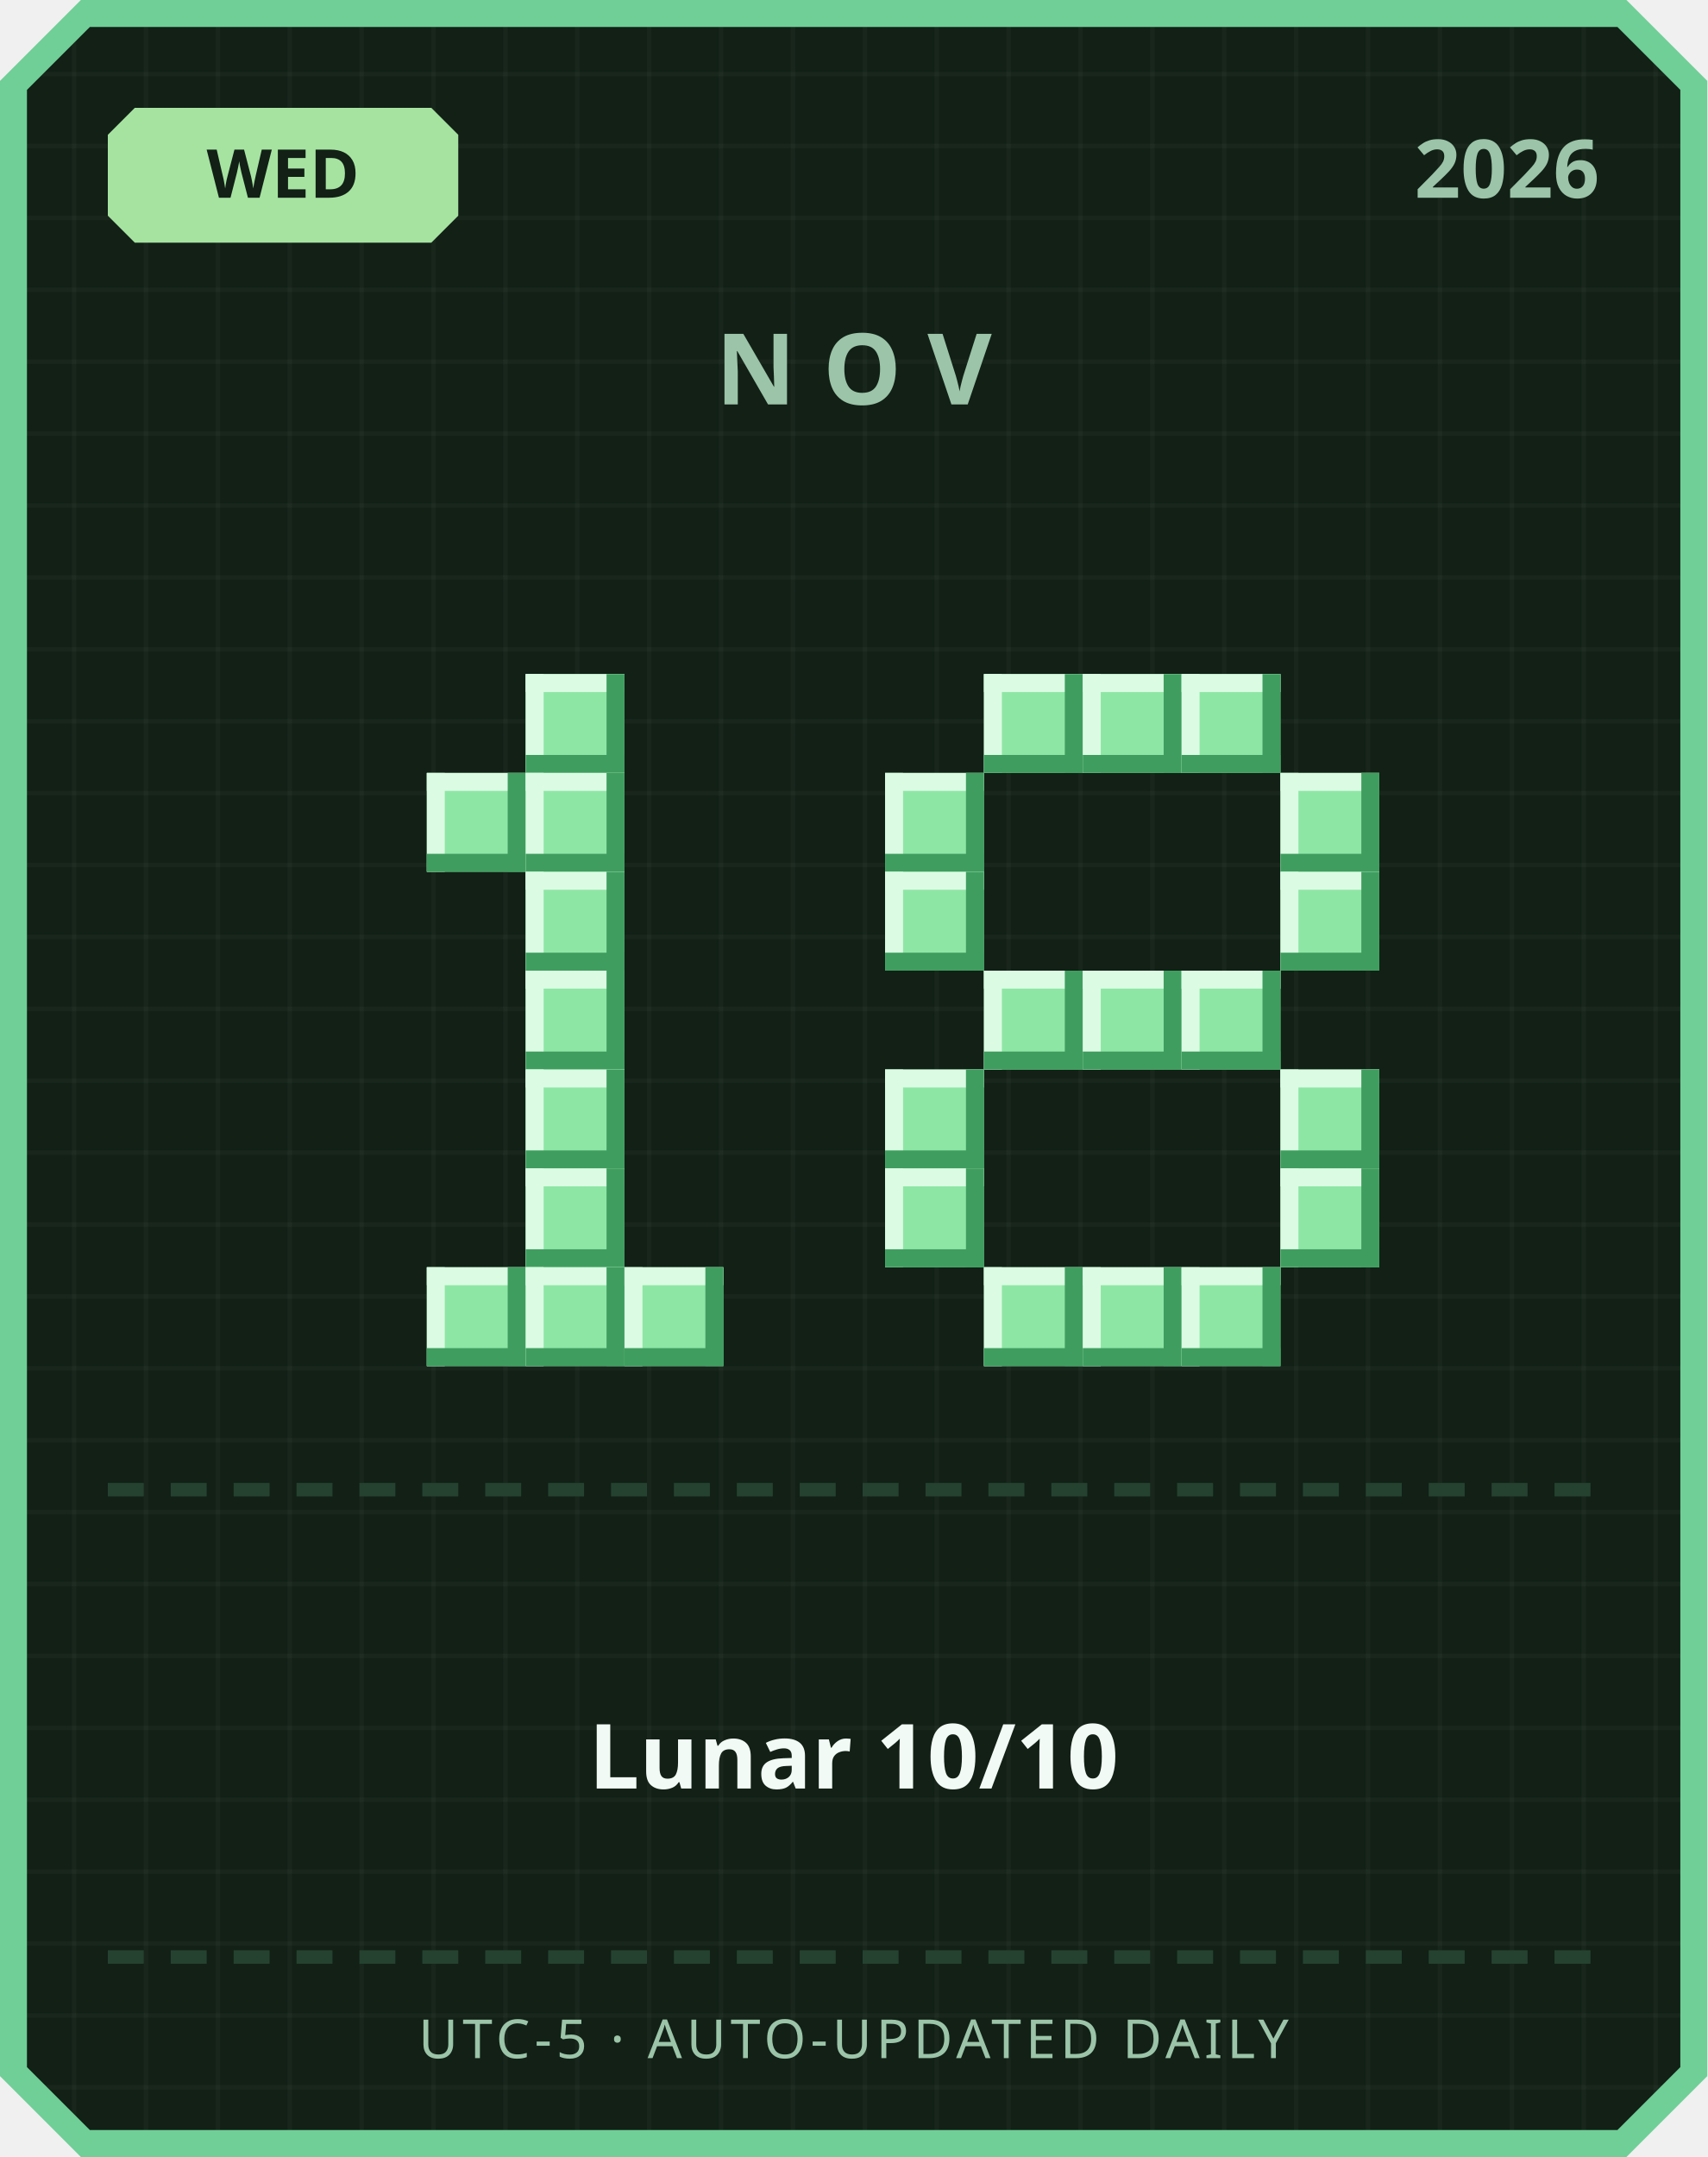
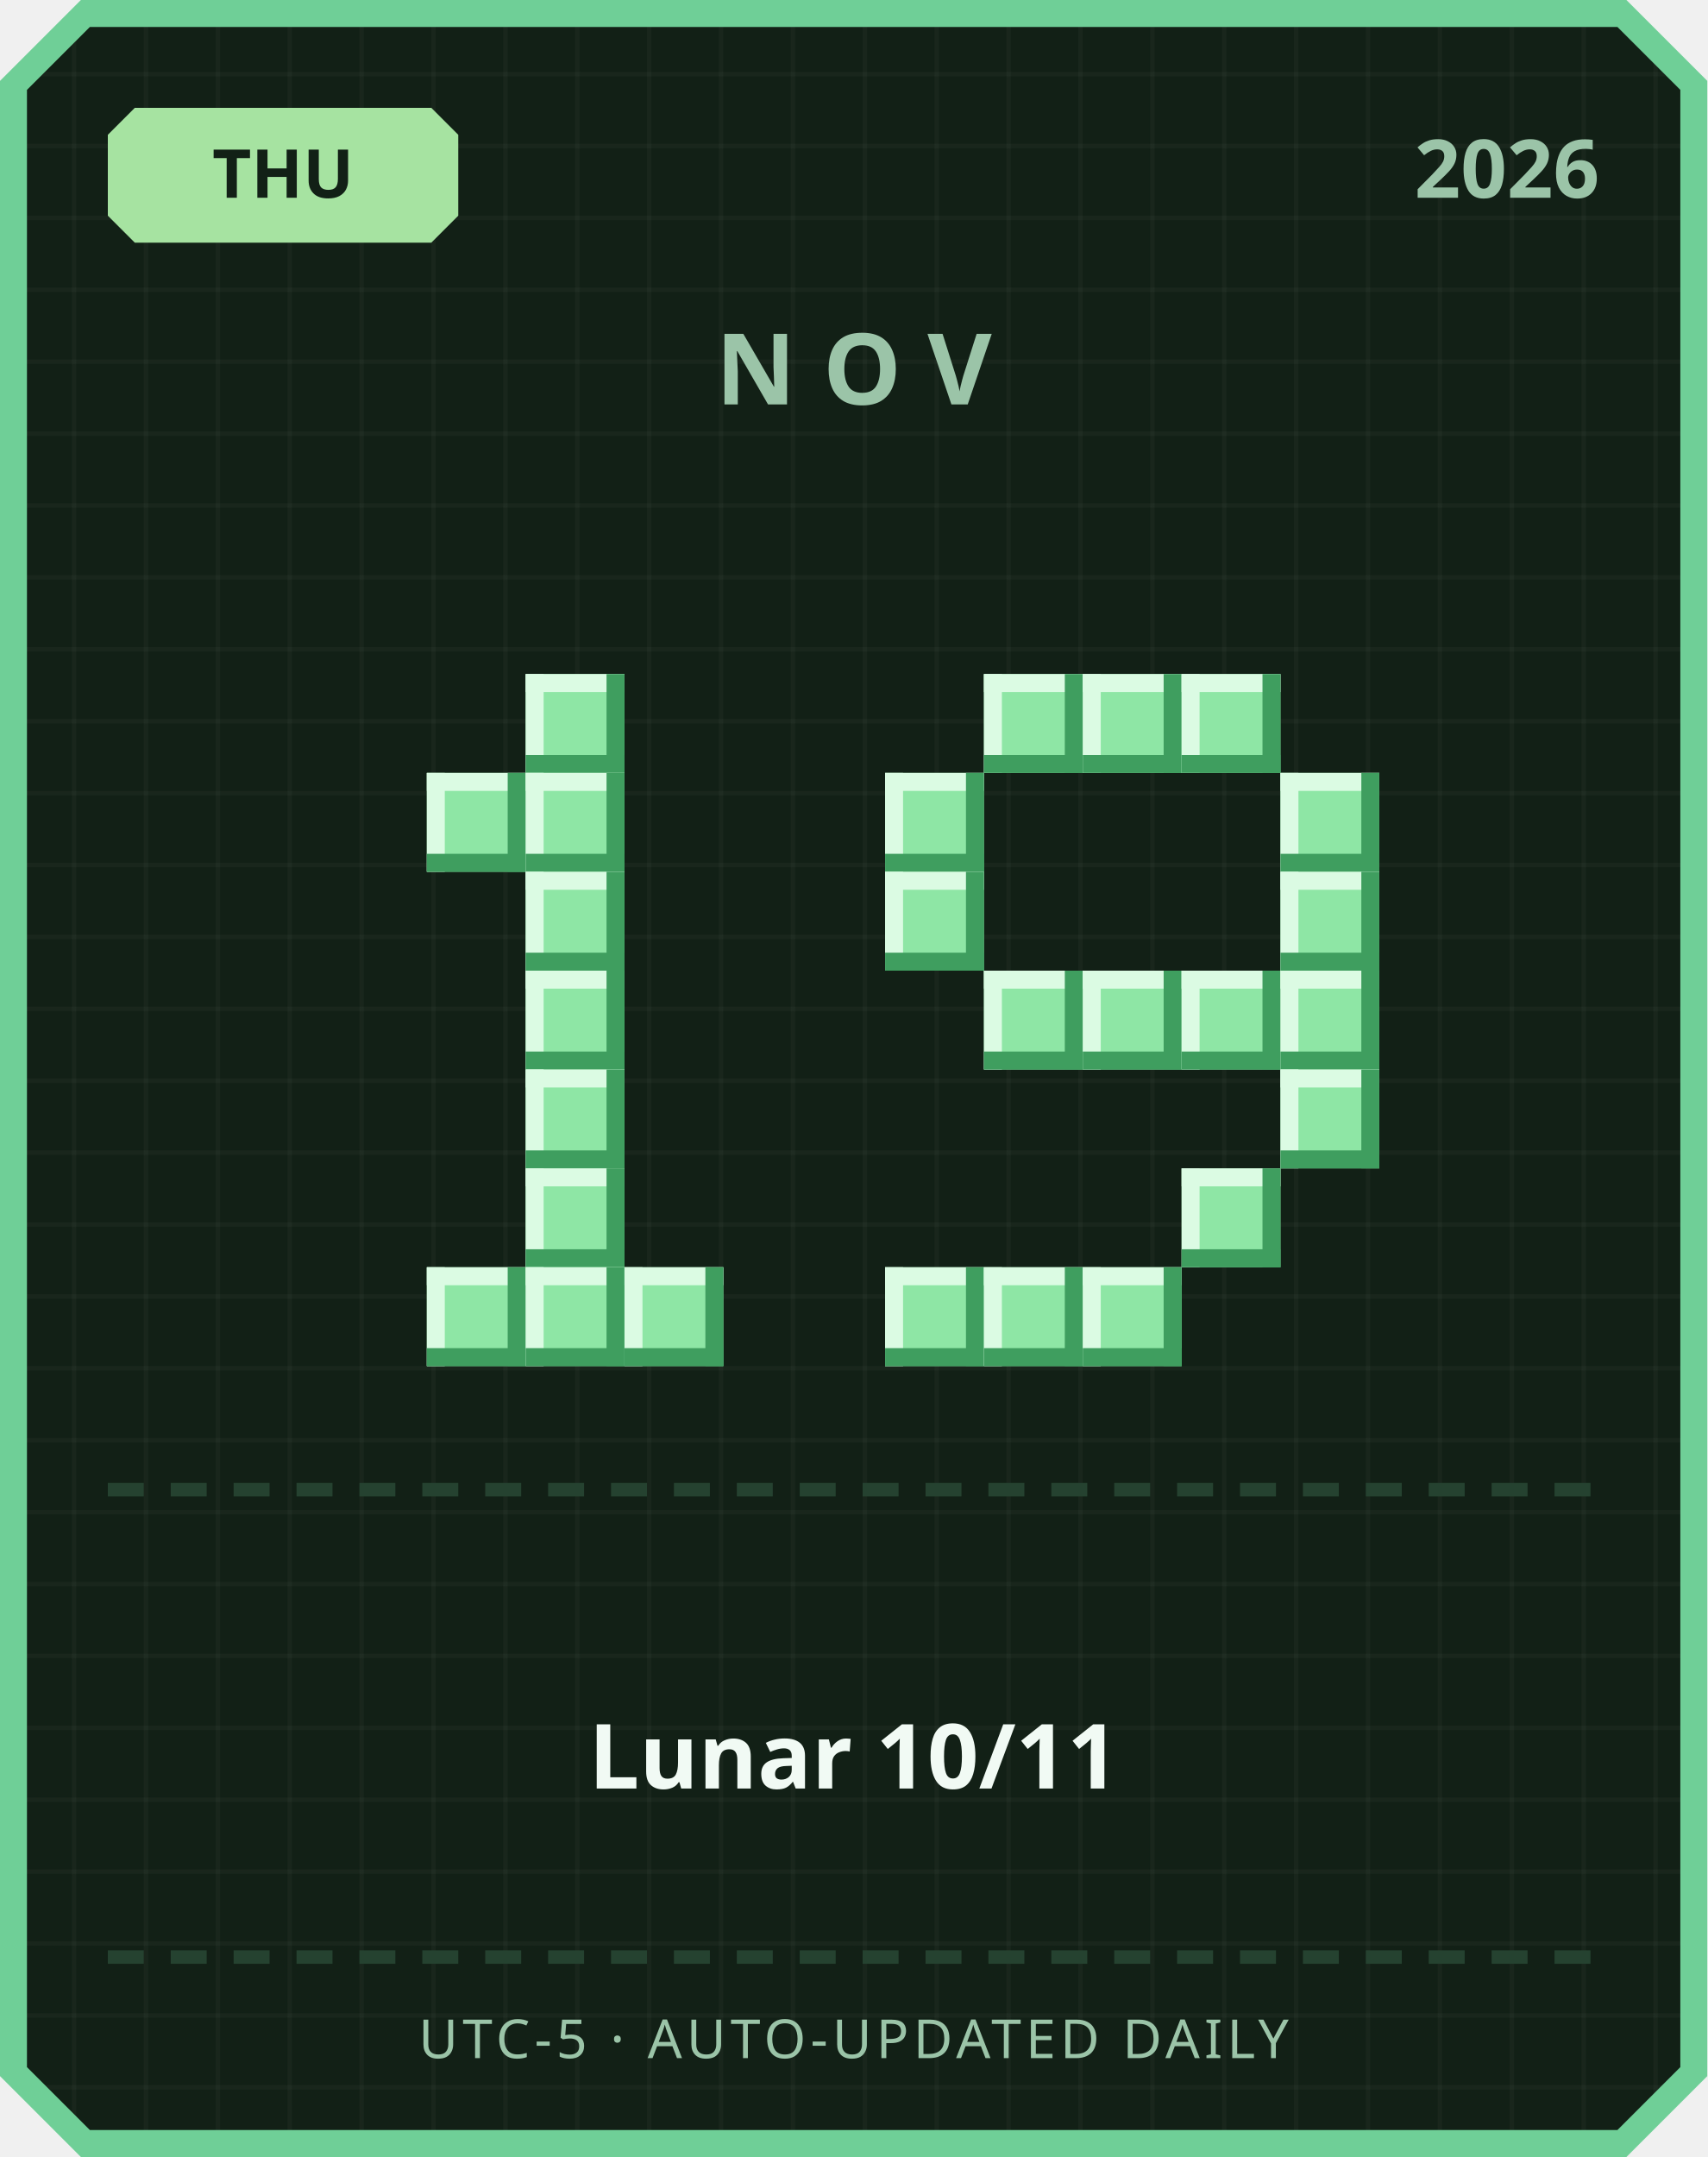
<svg xmlns="http://www.w3.org/2000/svg" width="380" height="480" viewBox="0 0 380 480">
  <defs>
    <pattern id="grid" width="16" height="16" patternUnits="userSpaceOnUse">
      <rect width="16" height="16" fill="#122016" />
      <rect width="1" height="16" fill="#ffffff" opacity="0.03" />
      <rect width="16" height="1" fill="#ffffff" opacity="0.03" />
    </pattern>
  </defs>
  <path d="M 18,0 L 362,0 L 380,18 L 380,462 L 362,480 L 18,480 L 0,462 L 0,18 Z" fill="#6fcf97" />
  <path d="M 20,6 L 360,6 L 374,20 L 374,460 L 360,474 L 20,474 L 6,460 L 6,20 Z" fill="url(#grid)" />
  <path d="M 30,24 L 96,24 L 102,30 L 102,48 L 96,54 L 30,54 L 24,48 L 24,30 Z" fill="#a6e3a1" />
-   <text x="63" y="44" text-anchor="middle" font-family="'Segoe UI', sans-serif" font-size="15" font-weight="700" fill="#122016">WED</text>
+   <text x="63" y="44" text-anchor="middle" font-family="'Segoe UI', sans-serif" font-size="15" font-weight="700" fill="#122016">THU</text>
  <text x="356" y="44" text-anchor="end" font-family="'Segoe UI', sans-serif" font-size="18" font-weight="700" fill="#9bc4a8">2026</text>
  <text x="190" y="90" text-anchor="middle" font-family="'Segoe UI', sans-serif" font-size="22" font-weight="700" letter-spacing="6" fill="#9bc4a8">NOV</text>
  <rect x="117" y="150" width="22" height="22" fill="#8ee6a5" />
  <rect x="117" y="150" width="22" height="4" fill="#dbfbe3" />
  <rect x="117" y="150" width="4" height="22" fill="#dbfbe3" />
  <rect x="117" y="168" width="22" height="4" fill="#3f9e5f" />
  <rect x="135" y="150" width="4" height="22" fill="#3f9e5f" />
  <rect x="95" y="172" width="22" height="22" fill="#8ee6a5" />
  <rect x="95" y="172" width="22" height="4" fill="#dbfbe3" />
  <rect x="95" y="172" width="4" height="22" fill="#dbfbe3" />
  <rect x="95" y="190" width="22" height="4" fill="#3f9e5f" />
  <rect x="113" y="172" width="4" height="22" fill="#3f9e5f" />
  <rect x="117" y="172" width="22" height="22" fill="#8ee6a5" />
  <rect x="117" y="172" width="22" height="4" fill="#dbfbe3" />
  <rect x="117" y="172" width="4" height="22" fill="#dbfbe3" />
  <rect x="117" y="190" width="22" height="4" fill="#3f9e5f" />
  <rect x="135" y="172" width="4" height="22" fill="#3f9e5f" />
  <rect x="117" y="194" width="22" height="22" fill="#8ee6a5" />
  <rect x="117" y="194" width="22" height="4" fill="#dbfbe3" />
  <rect x="117" y="194" width="4" height="22" fill="#dbfbe3" />
  <rect x="117" y="212" width="22" height="4" fill="#3f9e5f" />
  <rect x="135" y="194" width="4" height="22" fill="#3f9e5f" />
  <rect x="117" y="216" width="22" height="22" fill="#8ee6a5" />
  <rect x="117" y="216" width="22" height="4" fill="#dbfbe3" />
  <rect x="117" y="216" width="4" height="22" fill="#dbfbe3" />
  <rect x="117" y="234" width="22" height="4" fill="#3f9e5f" />
  <rect x="135" y="216" width="4" height="22" fill="#3f9e5f" />
  <rect x="117" y="238" width="22" height="22" fill="#8ee6a5" />
  <rect x="117" y="238" width="22" height="4" fill="#dbfbe3" />
  <rect x="117" y="238" width="4" height="22" fill="#dbfbe3" />
  <rect x="117" y="256" width="22" height="4" fill="#3f9e5f" />
  <rect x="135" y="238" width="4" height="22" fill="#3f9e5f" />
  <rect x="117" y="260" width="22" height="22" fill="#8ee6a5" />
  <rect x="117" y="260" width="22" height="4" fill="#dbfbe3" />
  <rect x="117" y="260" width="4" height="22" fill="#dbfbe3" />
  <rect x="117" y="278" width="22" height="4" fill="#3f9e5f" />
  <rect x="135" y="260" width="4" height="22" fill="#3f9e5f" />
  <rect x="95" y="282" width="22" height="22" fill="#8ee6a5" />
  <rect x="95" y="282" width="22" height="4" fill="#dbfbe3" />
  <rect x="95" y="282" width="4" height="22" fill="#dbfbe3" />
  <rect x="95" y="300" width="22" height="4" fill="#3f9e5f" />
  <rect x="113" y="282" width="4" height="22" fill="#3f9e5f" />
  <rect x="117" y="282" width="22" height="22" fill="#8ee6a5" />
  <rect x="117" y="282" width="22" height="4" fill="#dbfbe3" />
  <rect x="117" y="282" width="4" height="22" fill="#dbfbe3" />
  <rect x="117" y="300" width="22" height="4" fill="#3f9e5f" />
  <rect x="135" y="282" width="4" height="22" fill="#3f9e5f" />
  <rect x="139" y="282" width="22" height="22" fill="#8ee6a5" />
  <rect x="139" y="282" width="22" height="4" fill="#dbfbe3" />
  <rect x="139" y="282" width="4" height="22" fill="#dbfbe3" />
  <rect x="139" y="300" width="22" height="4" fill="#3f9e5f" />
  <rect x="157" y="282" width="4" height="22" fill="#3f9e5f" />
  <rect x="219" y="150" width="22" height="22" fill="#8ee6a5" />
  <rect x="219" y="150" width="22" height="4" fill="#dbfbe3" />
  <rect x="219" y="150" width="4" height="22" fill="#dbfbe3" />
  <rect x="219" y="168" width="22" height="4" fill="#3f9e5f" />
  <rect x="237" y="150" width="4" height="22" fill="#3f9e5f" />
  <rect x="241" y="150" width="22" height="22" fill="#8ee6a5" />
  <rect x="241" y="150" width="22" height="4" fill="#dbfbe3" />
  <rect x="241" y="150" width="4" height="22" fill="#dbfbe3" />
  <rect x="241" y="168" width="22" height="4" fill="#3f9e5f" />
  <rect x="259" y="150" width="4" height="22" fill="#3f9e5f" />
  <rect x="263" y="150" width="22" height="22" fill="#8ee6a5" />
  <rect x="263" y="150" width="22" height="4" fill="#dbfbe3" />
  <rect x="263" y="150" width="4" height="22" fill="#dbfbe3" />
  <rect x="263" y="168" width="22" height="4" fill="#3f9e5f" />
  <rect x="281" y="150" width="4" height="22" fill="#3f9e5f" />
  <rect x="197" y="172" width="22" height="22" fill="#8ee6a5" />
  <rect x="197" y="172" width="22" height="4" fill="#dbfbe3" />
  <rect x="197" y="172" width="4" height="22" fill="#dbfbe3" />
  <rect x="197" y="190" width="22" height="4" fill="#3f9e5f" />
  <rect x="215" y="172" width="4" height="22" fill="#3f9e5f" />
  <rect x="285" y="172" width="22" height="22" fill="#8ee6a5" />
  <rect x="285" y="172" width="22" height="4" fill="#dbfbe3" />
  <rect x="285" y="172" width="4" height="22" fill="#dbfbe3" />
  <rect x="285" y="190" width="22" height="4" fill="#3f9e5f" />
  <rect x="303" y="172" width="4" height="22" fill="#3f9e5f" />
  <rect x="197" y="194" width="22" height="22" fill="#8ee6a5" />
  <rect x="197" y="194" width="22" height="4" fill="#dbfbe3" />
  <rect x="197" y="194" width="4" height="22" fill="#dbfbe3" />
  <rect x="197" y="212" width="22" height="4" fill="#3f9e5f" />
  <rect x="215" y="194" width="4" height="22" fill="#3f9e5f" />
  <rect x="285" y="194" width="22" height="22" fill="#8ee6a5" />
  <rect x="285" y="194" width="22" height="4" fill="#dbfbe3" />
  <rect x="285" y="194" width="4" height="22" fill="#dbfbe3" />
  <rect x="285" y="212" width="22" height="4" fill="#3f9e5f" />
  <rect x="303" y="194" width="4" height="22" fill="#3f9e5f" />
  <rect x="219" y="216" width="22" height="22" fill="#8ee6a5" />
  <rect x="219" y="216" width="22" height="4" fill="#dbfbe3" />
  <rect x="219" y="216" width="4" height="22" fill="#dbfbe3" />
  <rect x="219" y="234" width="22" height="4" fill="#3f9e5f" />
  <rect x="237" y="216" width="4" height="22" fill="#3f9e5f" />
  <rect x="241" y="216" width="22" height="22" fill="#8ee6a5" />
  <rect x="241" y="216" width="22" height="4" fill="#dbfbe3" />
  <rect x="241" y="216" width="4" height="22" fill="#dbfbe3" />
  <rect x="241" y="234" width="22" height="4" fill="#3f9e5f" />
  <rect x="259" y="216" width="4" height="22" fill="#3f9e5f" />
  <rect x="263" y="216" width="22" height="22" fill="#8ee6a5" />
  <rect x="263" y="216" width="22" height="4" fill="#dbfbe3" />
  <rect x="263" y="216" width="4" height="22" fill="#dbfbe3" />
  <rect x="263" y="234" width="22" height="4" fill="#3f9e5f" />
  <rect x="281" y="216" width="4" height="22" fill="#3f9e5f" />
-   <rect x="197" y="238" width="22" height="22" fill="#8ee6a5" />
-   <rect x="197" y="238" width="22" height="4" fill="#dbfbe3" />
-   <rect x="197" y="238" width="4" height="22" fill="#dbfbe3" />
-   <rect x="197" y="256" width="22" height="4" fill="#3f9e5f" />
-   <rect x="215" y="238" width="4" height="22" fill="#3f9e5f" />
+   <rect x="285" y="216" width="22" height="22" fill="#8ee6a5" />
+   <rect x="285" y="216" width="22" height="4" fill="#dbfbe3" />
+   <rect x="285" y="216" width="4" height="22" fill="#dbfbe3" />
+   <rect x="285" y="234" width="22" height="4" fill="#3f9e5f" />
+   <rect x="303" y="216" width="4" height="22" fill="#3f9e5f" />
  <rect x="285" y="238" width="22" height="22" fill="#8ee6a5" />
  <rect x="285" y="238" width="22" height="4" fill="#dbfbe3" />
  <rect x="285" y="238" width="4" height="22" fill="#dbfbe3" />
  <rect x="285" y="256" width="22" height="4" fill="#3f9e5f" />
  <rect x="303" y="238" width="4" height="22" fill="#3f9e5f" />
-   <rect x="197" y="260" width="22" height="22" fill="#8ee6a5" />
-   <rect x="197" y="260" width="22" height="4" fill="#dbfbe3" />
-   <rect x="197" y="260" width="4" height="22" fill="#dbfbe3" />
-   <rect x="197" y="278" width="22" height="4" fill="#3f9e5f" />
-   <rect x="215" y="260" width="4" height="22" fill="#3f9e5f" />
-   <rect x="285" y="260" width="22" height="22" fill="#8ee6a5" />
-   <rect x="285" y="260" width="22" height="4" fill="#dbfbe3" />
-   <rect x="285" y="260" width="4" height="22" fill="#dbfbe3" />
-   <rect x="285" y="278" width="22" height="4" fill="#3f9e5f" />
-   <rect x="303" y="260" width="4" height="22" fill="#3f9e5f" />
+   <rect x="263" y="260" width="22" height="22" fill="#8ee6a5" />
+   <rect x="263" y="260" width="22" height="4" fill="#dbfbe3" />
+   <rect x="263" y="260" width="4" height="22" fill="#dbfbe3" />
+   <rect x="263" y="278" width="22" height="4" fill="#3f9e5f" />
+   <rect x="281" y="260" width="4" height="22" fill="#3f9e5f" />
+   <rect x="197" y="282" width="22" height="22" fill="#8ee6a5" />
+   <rect x="197" y="282" width="22" height="4" fill="#dbfbe3" />
+   <rect x="197" y="282" width="4" height="22" fill="#dbfbe3" />
+   <rect x="197" y="300" width="22" height="4" fill="#3f9e5f" />
+   <rect x="215" y="282" width="4" height="22" fill="#3f9e5f" />
  <rect x="219" y="282" width="22" height="22" fill="#8ee6a5" />
  <rect x="219" y="282" width="22" height="4" fill="#dbfbe3" />
  <rect x="219" y="282" width="4" height="22" fill="#dbfbe3" />
  <rect x="219" y="300" width="22" height="4" fill="#3f9e5f" />
  <rect x="237" y="282" width="4" height="22" fill="#3f9e5f" />
  <rect x="241" y="282" width="22" height="22" fill="#8ee6a5" />
  <rect x="241" y="282" width="22" height="4" fill="#dbfbe3" />
  <rect x="241" y="282" width="4" height="22" fill="#dbfbe3" />
  <rect x="241" y="300" width="22" height="4" fill="#3f9e5f" />
  <rect x="259" y="282" width="4" height="22" fill="#3f9e5f" />
-   <rect x="263" y="282" width="22" height="22" fill="#8ee6a5" />
-   <rect x="263" y="282" width="22" height="4" fill="#dbfbe3" />
-   <rect x="263" y="282" width="4" height="22" fill="#dbfbe3" />
-   <rect x="263" y="300" width="22" height="4" fill="#3f9e5f" />
-   <rect x="281" y="282" width="4" height="22" fill="#3f9e5f" />
  <rect x="24" y="330" width="8" height="3" fill="#254230" />
  <rect x="38" y="330" width="8" height="3" fill="#254230" />
  <rect x="52" y="330" width="8" height="3" fill="#254230" />
  <rect x="66" y="330" width="8" height="3" fill="#254230" />
  <rect x="80" y="330" width="8" height="3" fill="#254230" />
  <rect x="94" y="330" width="8" height="3" fill="#254230" />
  <rect x="108" y="330" width="8" height="3" fill="#254230" />
  <rect x="122" y="330" width="8" height="3" fill="#254230" />
  <rect x="136" y="330" width="8" height="3" fill="#254230" />
  <rect x="150" y="330" width="8" height="3" fill="#254230" />
  <rect x="164" y="330" width="8" height="3" fill="#254230" />
  <rect x="178" y="330" width="8" height="3" fill="#254230" />
  <rect x="192" y="330" width="8" height="3" fill="#254230" />
  <rect x="206" y="330" width="8" height="3" fill="#254230" />
  <rect x="220" y="330" width="8" height="3" fill="#254230" />
  <rect x="234" y="330" width="8" height="3" fill="#254230" />
  <rect x="248" y="330" width="8" height="3" fill="#254230" />
  <rect x="262" y="330" width="8" height="3" fill="#254230" />
  <rect x="276" y="330" width="8" height="3" fill="#254230" />
  <rect x="290" y="330" width="8" height="3" fill="#254230" />
  <rect x="304" y="330" width="8" height="3" fill="#254230" />
  <rect x="318" y="330" width="8" height="3" fill="#254230" />
  <rect x="332" y="330" width="8" height="3" fill="#254230" />
  <rect x="346" y="330" width="8" height="3" fill="#254230" />
-   <text x="190" y="398" text-anchor="middle" font-family="'Segoe UI', 'Microsoft JhengHei', sans-serif" font-size="20" font-weight="700" fill="#f1faf4">Lunar 10/10</text>
+   <text x="190" y="398" text-anchor="middle" font-family="'Segoe UI', 'Microsoft JhengHei', sans-serif" font-size="20" font-weight="700" fill="#f1faf4">Lunar 10/11</text>
  <rect x="24" y="434" width="8" height="3" fill="#254230" />
  <rect x="38" y="434" width="8" height="3" fill="#254230" />
  <rect x="52" y="434" width="8" height="3" fill="#254230" />
  <rect x="66" y="434" width="8" height="3" fill="#254230" />
  <rect x="80" y="434" width="8" height="3" fill="#254230" />
  <rect x="94" y="434" width="8" height="3" fill="#254230" />
  <rect x="108" y="434" width="8" height="3" fill="#254230" />
  <rect x="122" y="434" width="8" height="3" fill="#254230" />
  <rect x="136" y="434" width="8" height="3" fill="#254230" />
  <rect x="150" y="434" width="8" height="3" fill="#254230" />
  <rect x="164" y="434" width="8" height="3" fill="#254230" />
  <rect x="178" y="434" width="8" height="3" fill="#254230" />
  <rect x="192" y="434" width="8" height="3" fill="#254230" />
  <rect x="206" y="434" width="8" height="3" fill="#254230" />
  <rect x="220" y="434" width="8" height="3" fill="#254230" />
  <rect x="234" y="434" width="8" height="3" fill="#254230" />
  <rect x="248" y="434" width="8" height="3" fill="#254230" />
  <rect x="262" y="434" width="8" height="3" fill="#254230" />
  <rect x="276" y="434" width="8" height="3" fill="#254230" />
  <rect x="290" y="434" width="8" height="3" fill="#254230" />
  <rect x="304" y="434" width="8" height="3" fill="#254230" />
  <rect x="318" y="434" width="8" height="3" fill="#254230" />
  <rect x="332" y="434" width="8" height="3" fill="#254230" />
  <rect x="346" y="434" width="8" height="3" fill="#254230" />
  <text x="190" y="458" text-anchor="middle" font-family="'Segoe UI', sans-serif" font-size="12" letter-spacing="1" fill="#9bc4a8">UTC-5 · AUTO-UPDATED DAILY</text>
</svg>
